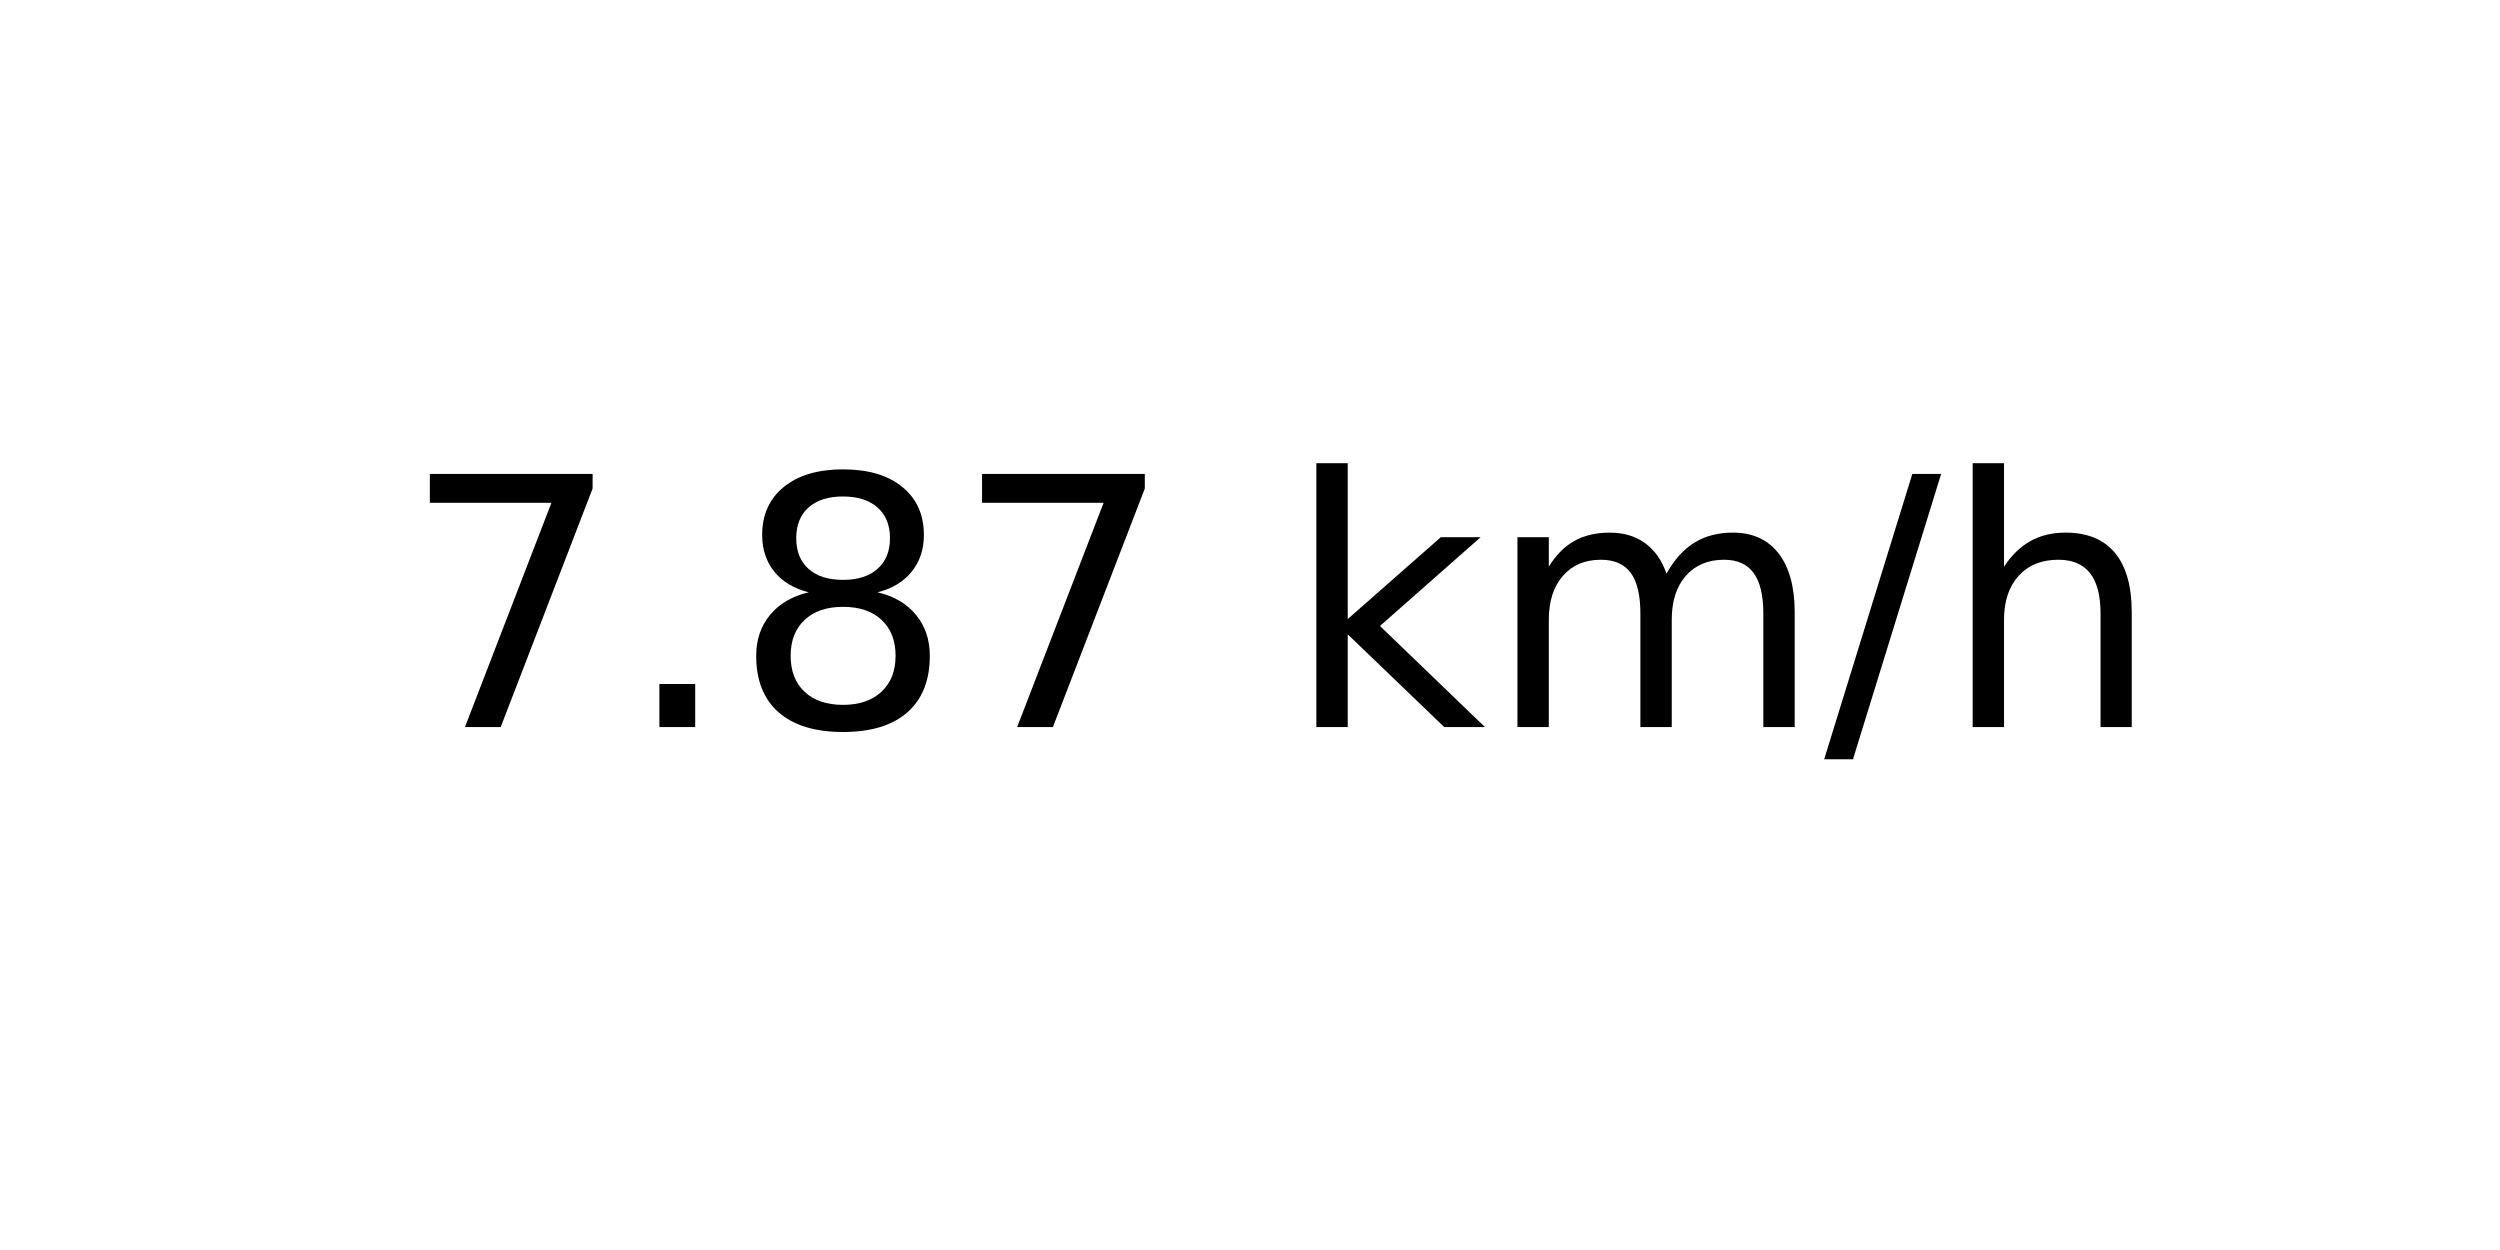
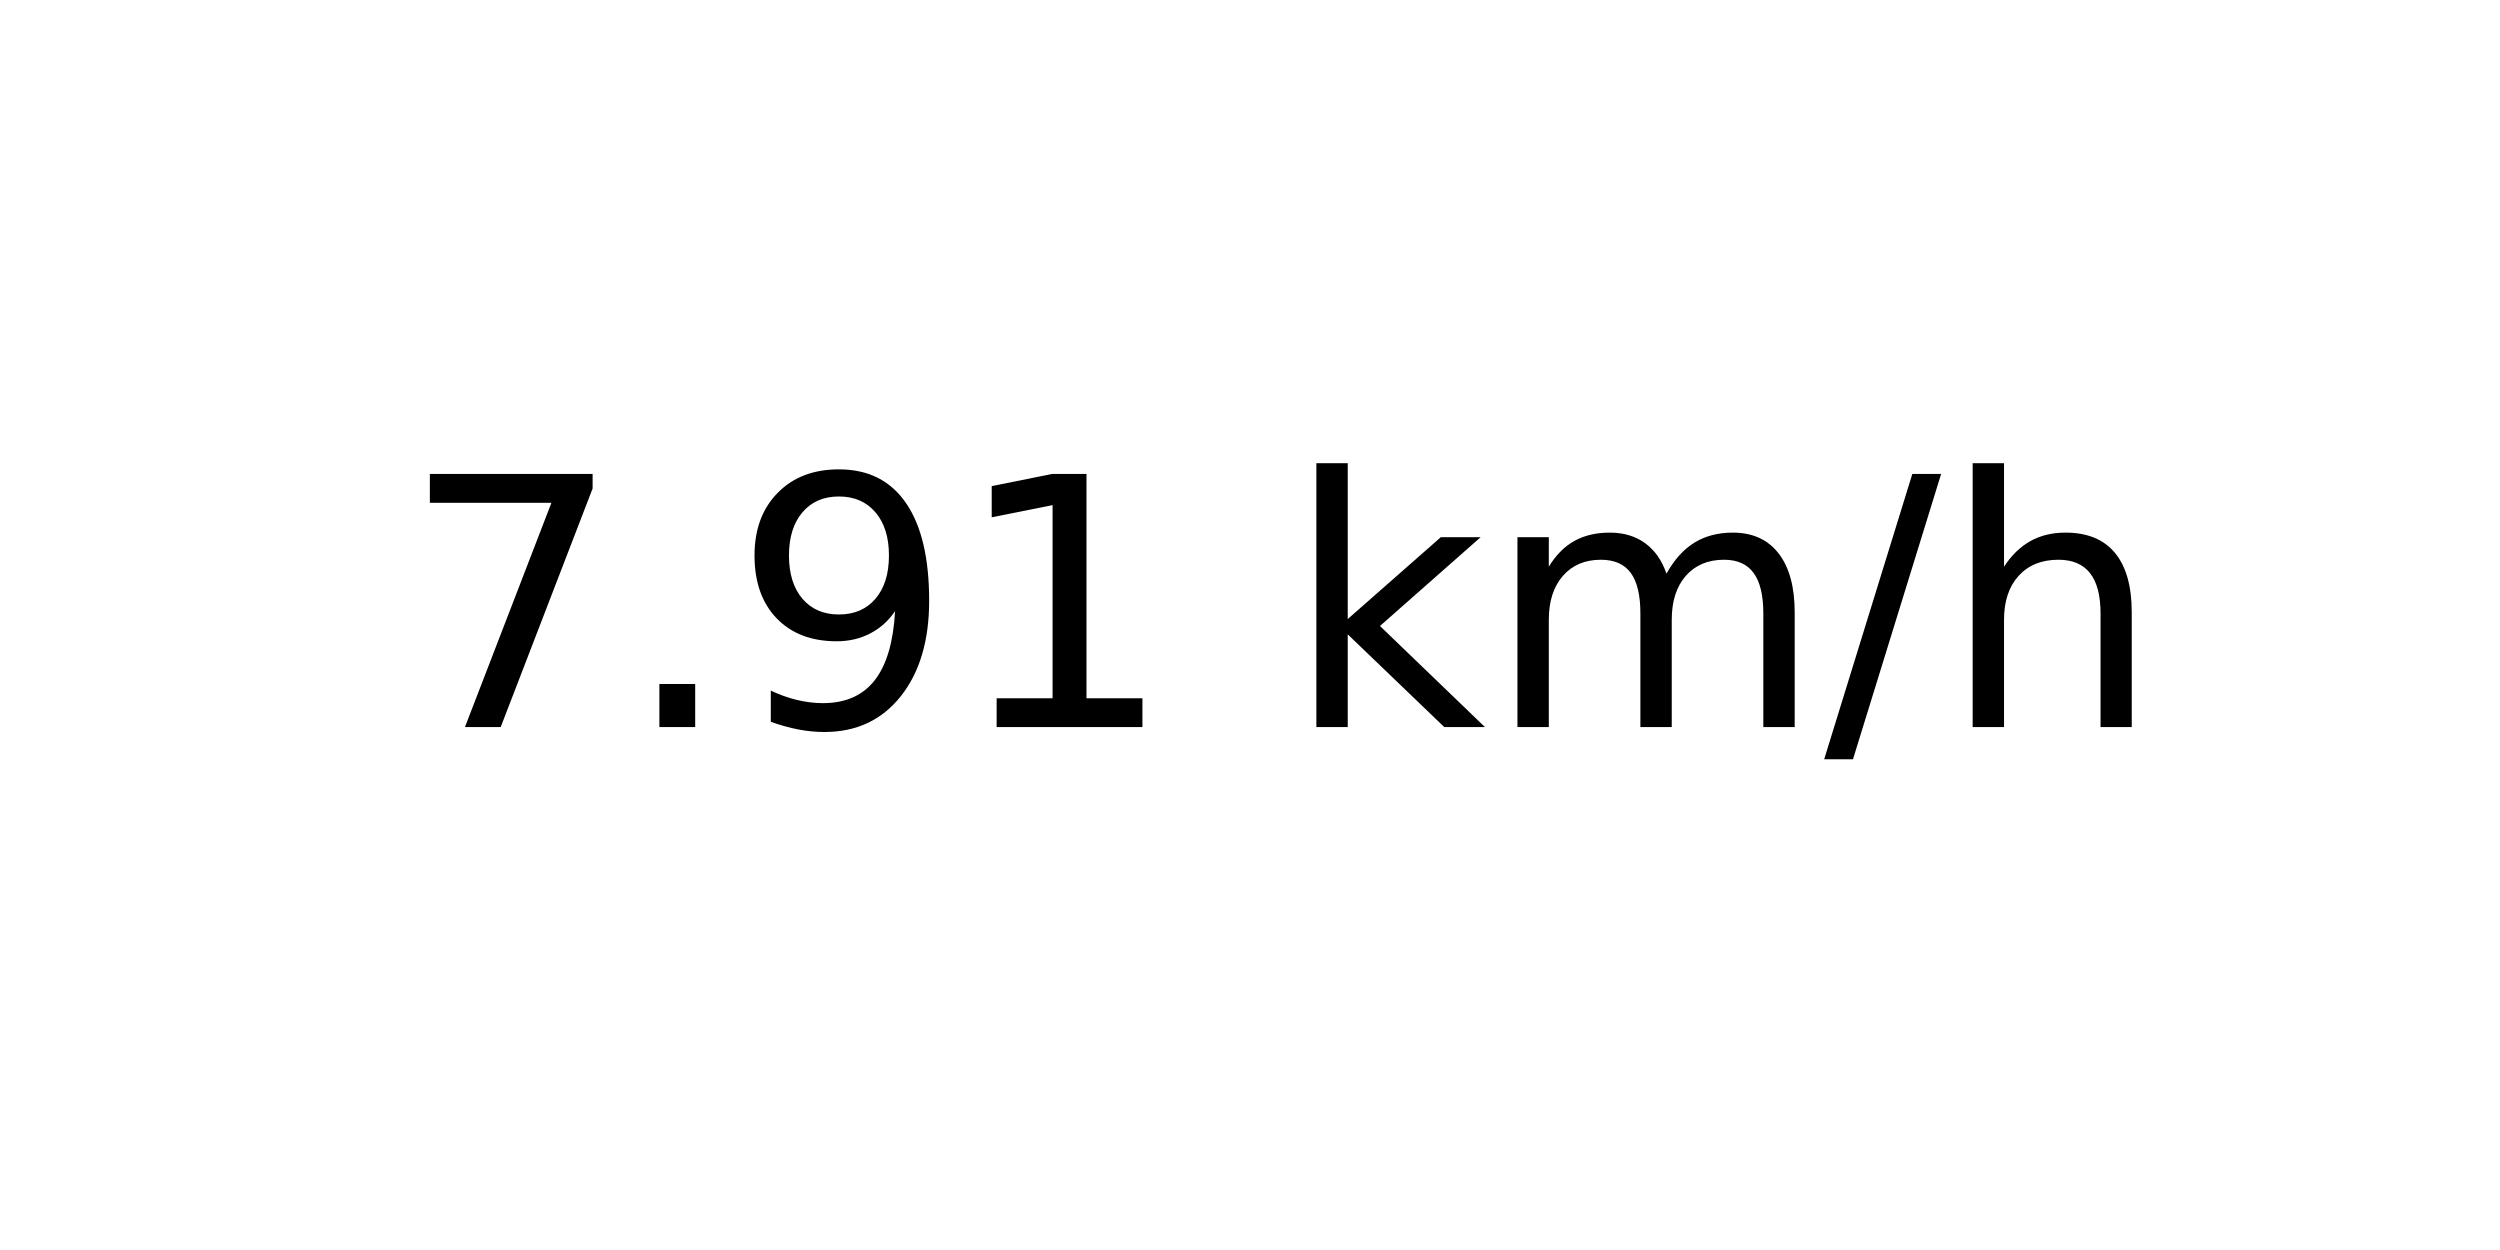
<svg xmlns="http://www.w3.org/2000/svg" xmlns:xlink="http://www.w3.org/1999/xlink" width="72pt" height="36pt" viewBox="0 0 72 36" version="1.1">
  <defs>
    <style type="text/css">*{stroke-linejoin: round; stroke-linecap: butt}</style>
  </defs>
  <g id="figure_1">
    <g id="axes_1">
      <g id="text_1">
        <g transform="translate(11.55937 20.93937) scale(0.1 -0.1)">
          <defs>
            <path id="DejaVuSans-37" d="M 525 4666  L 3525 4666  L 3525 4397  L 1831 0  L 1172 0  L 2766 4134  L 525 4134  L 525 4666  z " transform="scale(0.015625)" />
            <path id="DejaVuSans-2e" d="M 684 794  L 1344 794  L 1344 0  L 684 0  L 684 794  z " transform="scale(0.015625)" />
-             <path id="DejaVuSans-38" d="M 2034 2216  Q 1584 2216 1326 1975  Q 1069 1734 1069 1313  Q 1069 891 1326 650  Q 1584 409 2034 409  Q 2484 409 2743 651  Q 3003 894 3003 1313  Q 3003 1734 2745 1975  Q 2488 2216 2034 2216  z M 1403 2484  Q 997 2584 770 2862  Q 544 3141 544 3541  Q 544 4100 942 4425  Q 1341 4750 2034 4750  Q 2731 4750 3128 4425  Q 3525 4100 3525 3541  Q 3525 3141 3298 2862  Q 3072 2584 2669 2484  Q 3125 2378 3379 2068  Q 3634 1759 3634 1313  Q 3634 634 3220 271  Q 2806 -91 2034 -91  Q 1263 -91 848 271  Q 434 634 434 1313  Q 434 1759 690 2068  Q 947 2378 1403 2484  z M 1172 3481  Q 1172 3119 1398 2916  Q 1625 2713 2034 2713  Q 2441 2713 2670 2916  Q 2900 3119 2900 3481  Q 2900 3844 2670 4047  Q 2441 4250 2034 4250  Q 1625 4250 1398 4047  Q 1172 3844 1172 3481  z " transform="scale(0.015625)" />
+             <path id="DejaVuSans-39" d="M 703 97  L 703 672  Q 941 559 1184 500  Q 1428 441 1663 441  Q 2288 441 2617 861  Q 2947 1281 2994 2138  Q 2813 1869 2534 1725  Q 2256 1581 1919 1581  Q 1219 1581 811 2004  Q 403 2428 403 3163  Q 403 3881 828 4315  Q 1253 4750 1959 4750  Q 2769 4750 3195 4129  Q 3622 3509 3622 2328  Q 3622 1225 3098 567  Q 2575 -91 1691 -91  Q 1453 -91 1209 -44  Q 966 3 703 97  z M 1959 2075  Q 2384 2075 2632 2365  Q 2881 2656 2881 3163  Q 2881 3666 2632 3958  Q 2384 4250 1959 4250  Q 1534 4250 1286 3958  Q 1038 3666 1038 3163  Q 1038 2656 1286 2365  Q 1534 2075 1959 2075  z " transform="scale(0.015625)" />
+             <path id="DejaVuSans-31" d="M 794 531  L 1825 531  L 1825 4091  L 703 3866  L 703 4441  L 1819 4666  L 2450 4666  L 2450 531  L 3481 531  L 3481 0  L 794 0  L 794 531  z " transform="scale(0.015625)" />
            <path id="DejaVuSans-20" transform="scale(0.015625)" />
            <path id="DejaVuSans-6b" d="M 581 4863  L 1159 4863  L 1159 1991  L 2875 3500  L 3609 3500  L 1753 1863  L 3688 0  L 2938 0  L 1159 1709  L 1159 0  L 581 0  L 581 4863  z " transform="scale(0.015625)" />
            <path id="DejaVuSans-6d" d="M 3328 2828  Q 3544 3216 3844 3400  Q 4144 3584 4550 3584  Q 5097 3584 5394 3201  Q 5691 2819 5691 2113  L 5691 0  L 5113 0  L 5113 2094  Q 5113 2597 4934 2840  Q 4756 3084 4391 3084  Q 3944 3084 3684 2787  Q 3425 2491 3425 1978  L 3425 0  L 2847 0  L 2847 2094  Q 2847 2600 2669 2842  Q 2491 3084 2119 3084  Q 1678 3084 1418 2786  Q 1159 2488 1159 1978  L 1159 0  L 581 0  L 581 3500  L 1159 3500  L 1159 2956  Q 1356 3278 1631 3431  Q 1906 3584 2284 3584  Q 2666 3584 2933 3390  Q 3200 3197 3328 2828  z " transform="scale(0.015625)" />
            <path id="DejaVuSans-2f" d="M 1625 4666  L 2156 4666  L 531 -594  L 0 -594  L 1625 4666  z " transform="scale(0.015625)" />
            <path id="DejaVuSans-68" d="M 3513 2113  L 3513 0  L 2938 0  L 2938 2094  Q 2938 2591 2744 2837  Q 2550 3084 2163 3084  Q 1697 3084 1428 2787  Q 1159 2491 1159 1978  L 1159 0  L 581 0  L 581 4863  L 1159 4863  L 1159 2956  Q 1366 3272 1645 3428  Q 1925 3584 2291 3584  Q 2894 3584 3203 3211  Q 3513 2838 3513 2113  z " transform="scale(0.015625)" />
          </defs>
          <use xlink:href="#DejaVuSans-37" />
          <use xlink:href="#DejaVuSans-2e" x="63.623" />
-           <use xlink:href="#DejaVuSans-38" x="95.41" />
-           <use xlink:href="#DejaVuSans-37" x="159.033" />
+           <use xlink:href="#DejaVuSans-39" x="95.41" />
+           <use xlink:href="#DejaVuSans-31" x="159.033" />
          <use xlink:href="#DejaVuSans-20" x="222.656" />
          <use xlink:href="#DejaVuSans-6b" x="254.443" />
          <use xlink:href="#DejaVuSans-6d" x="312.354" />
          <use xlink:href="#DejaVuSans-2f" x="409.766" />
          <use xlink:href="#DejaVuSans-68" x="443.457" />
        </g>
      </g>
    </g>
  </g>
</svg>
